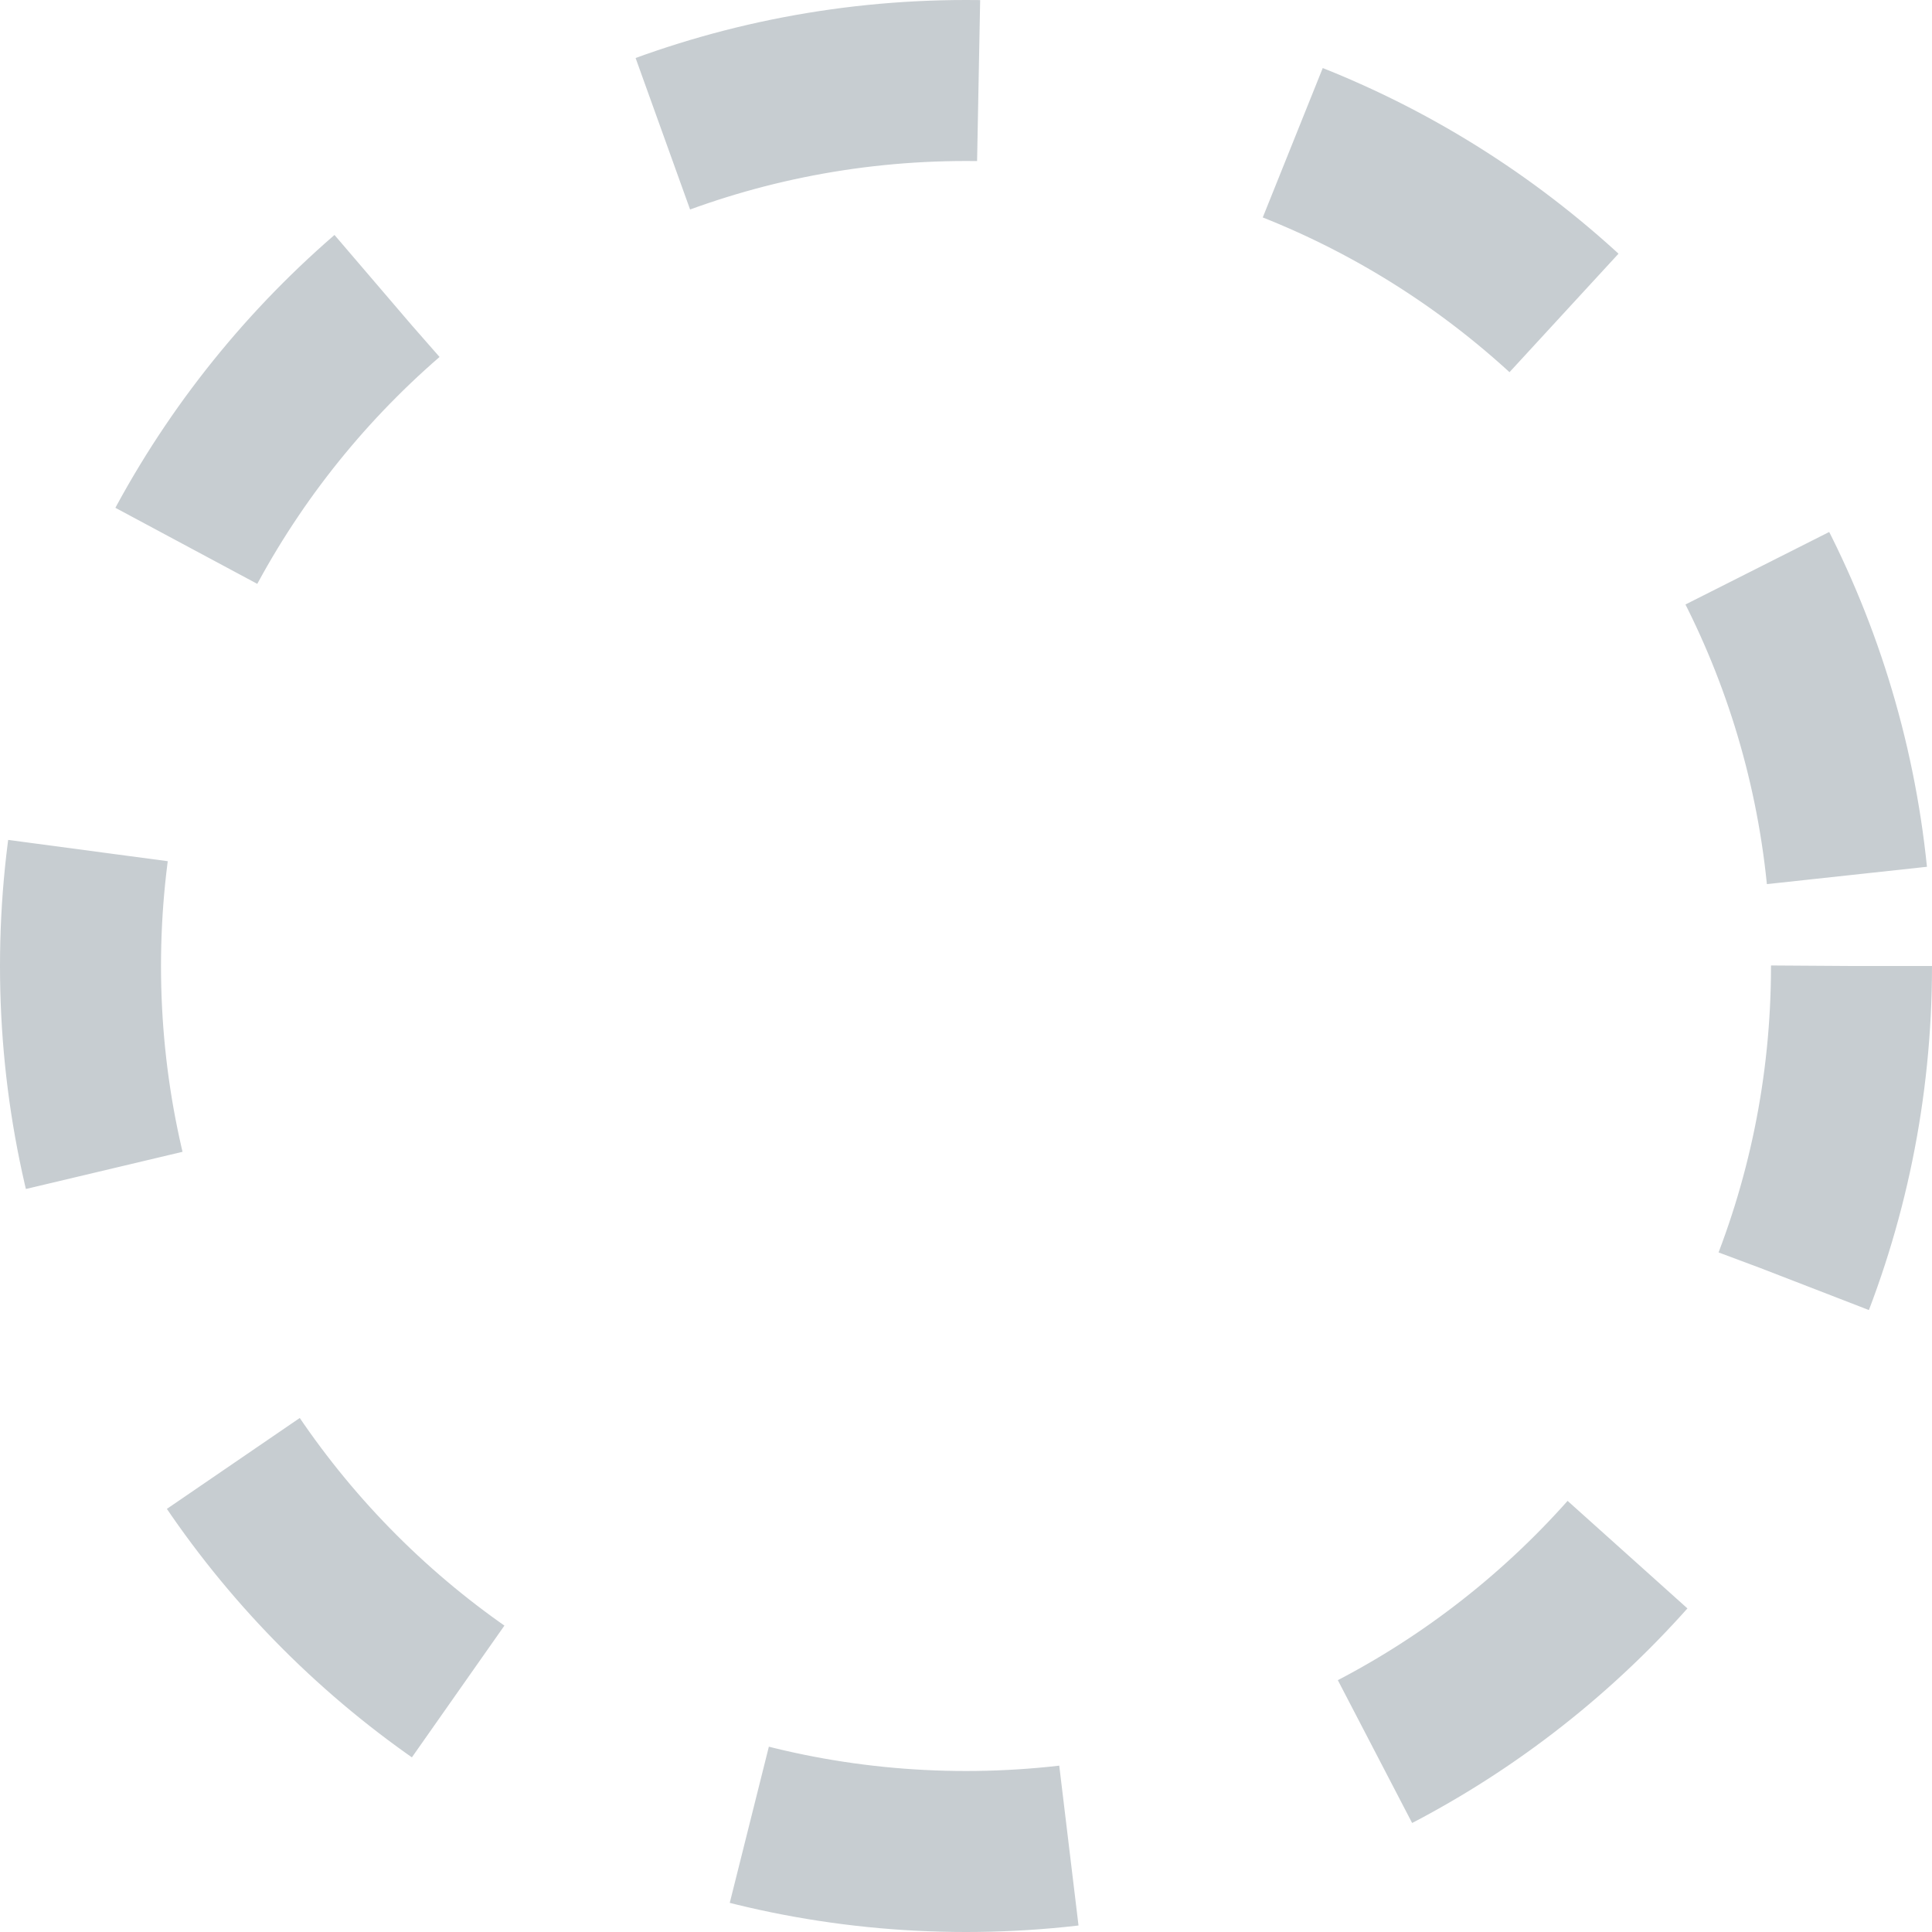
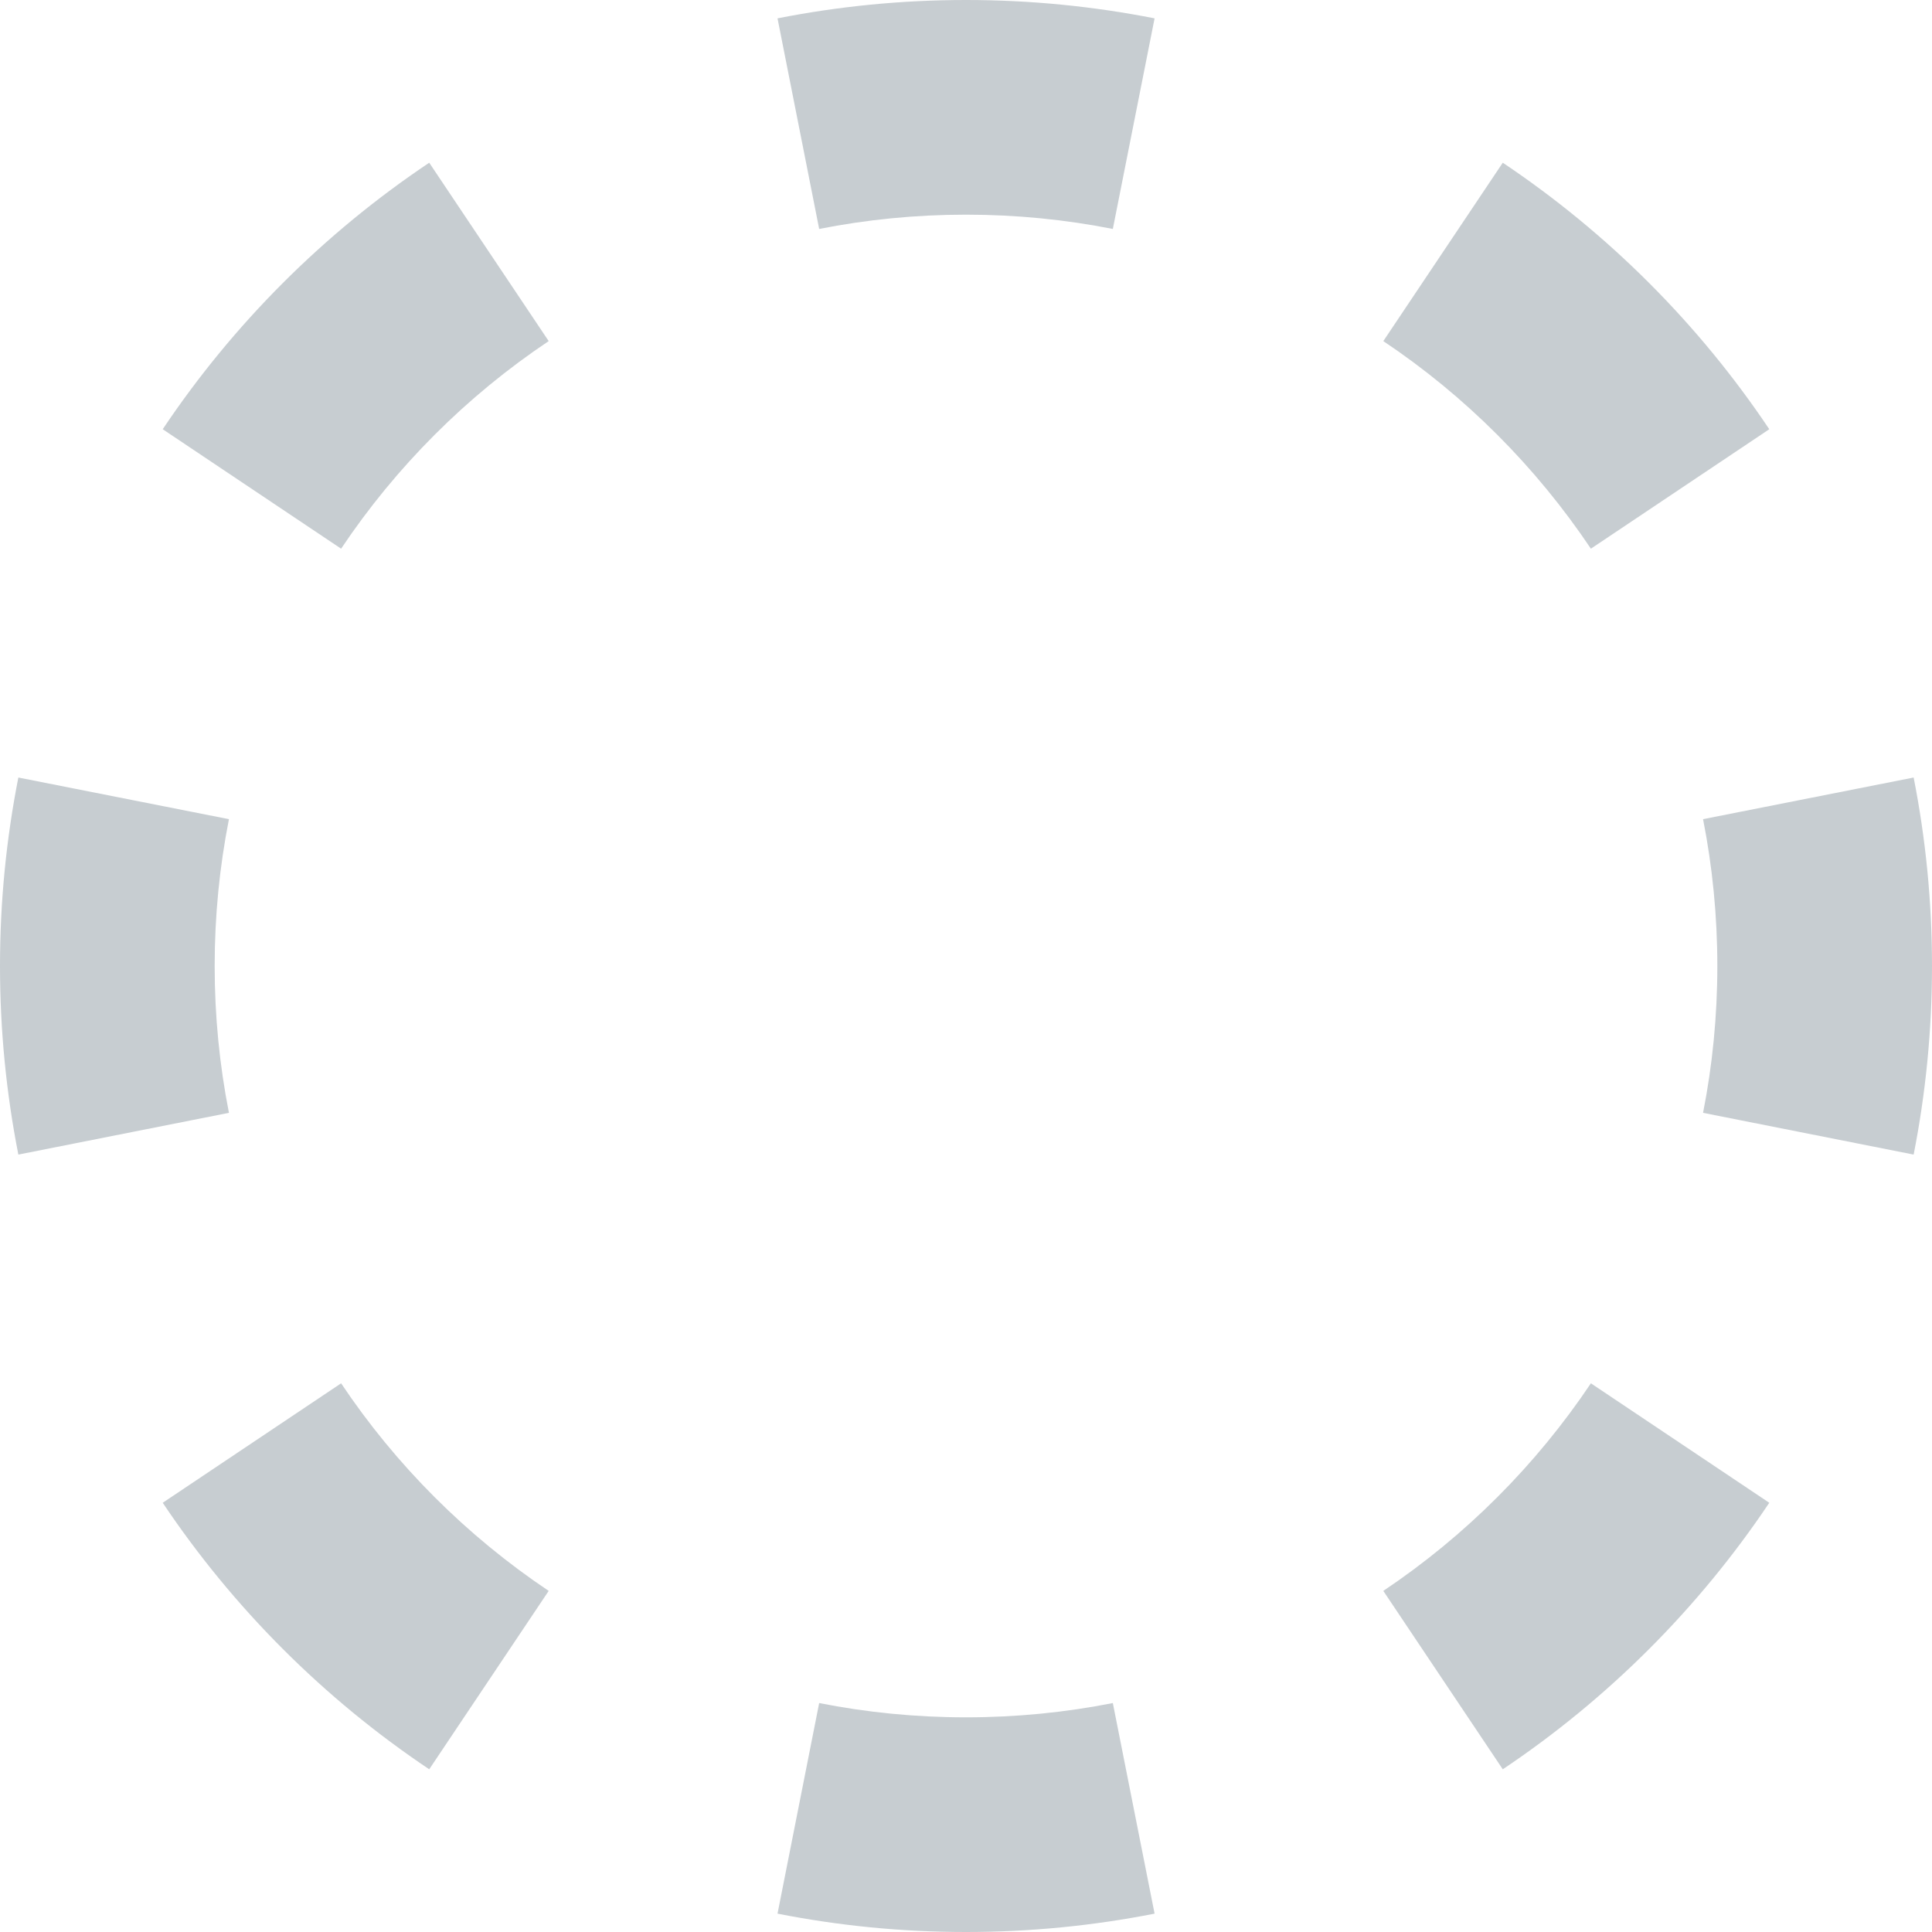
- <svg xmlns="http://www.w3.org/2000/svg" id="unassessed" width="12" height="12" viewBox="0 0 12 12" fill="none">
-   <circle cx="6" cy="6" r="5.5" stroke="#C7CDD1" stroke-dasharray="2 2" />
+ <svg xmlns="http://www.w3.org/2000/svg" id="unassessed" width="18" height="18" viewBox="0 0 18 18" fill="none">
+   <path fill-rule="evenodd" clip-rule="evenodd" d="M17.829 10.757L15.867 10.368C15.954 9.927 16 9.47 16 9C16 8.53 15.954 8.073 15.867 7.632L17.829 7.244C17.941 7.812 18 8.399 18 9C18 9.601 17.941 10.188 17.829 10.757ZM16.484 3.999L14.822 5.112C14.31 4.348 13.652 3.689 12.888 3.178L14.001 1.516C14.982 2.173 15.827 3.018 16.484 3.999ZM10.757 0.171L10.368 2.133C9.927 2.046 9.47 2 9 2C8.53 2 8.073 2.046 7.632 2.133L7.244 0.171C7.812 0.059 8.399 0 9 0C9.601 0 10.188 0.059 10.757 0.171ZM3.999 1.516L5.112 3.178C4.348 3.689 3.689 4.348 3.178 5.112L1.516 3.999C2.173 3.018 3.018 2.173 3.999 1.516ZM0.171 7.244C0.059 7.812 0 8.399 0 9C0 9.601 0.059 10.188 0.171 10.757L2.133 10.368C2.046 9.927 2 9.47 2 9C2 8.53 2.046 8.073 2.133 7.632L0.171 7.244ZM1.516 14.001L3.178 12.888C3.689 13.652 4.348 14.31 5.112 14.822L3.999 16.484C3.018 15.827 2.173 14.982 1.516 14.001ZM7.244 17.829L7.632 15.867C8.073 15.954 8.53 16 9 16C9.47 16 9.927 15.954 10.368 15.867L10.757 17.829C10.188 17.941 9.601 18 9 18C8.399 18 7.812 17.941 7.244 17.829ZM14.001 16.484C14.982 15.827 15.827 14.982 16.484 14.001L14.822 12.888C14.31 13.652 13.652 14.31 12.888 14.822L14.001 16.484Z" fill="#C7CDD1" />
</svg>
